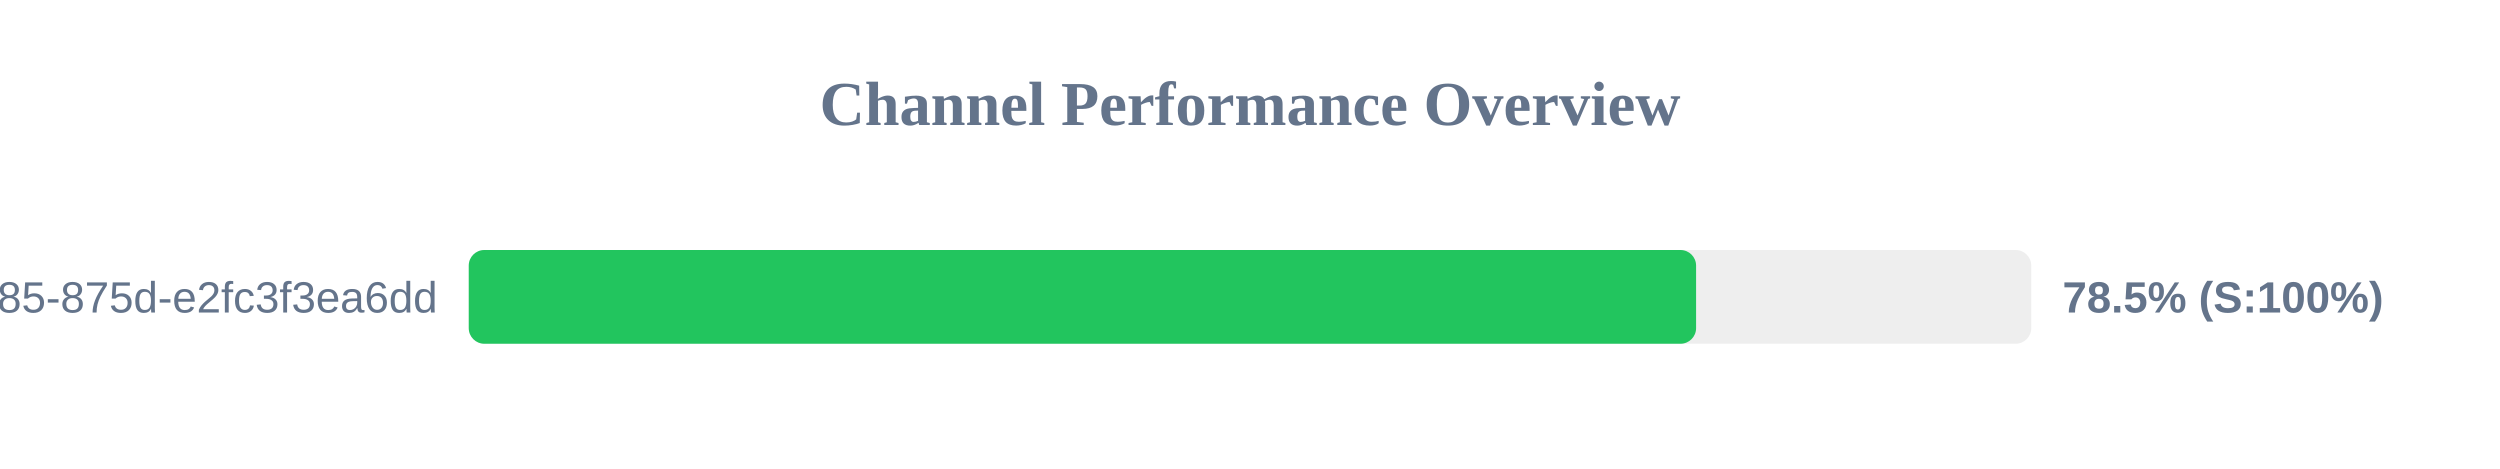
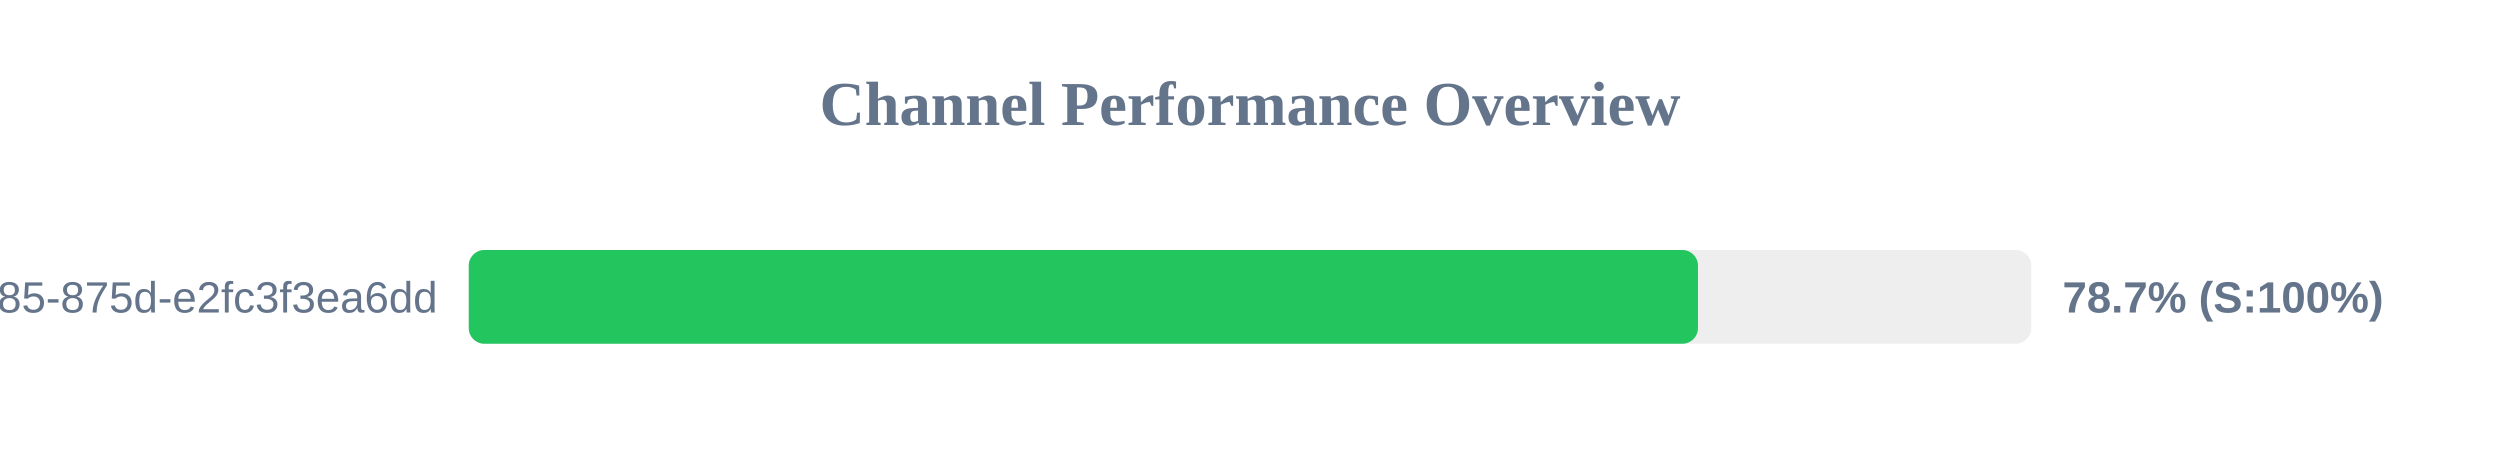
<svg xmlns="http://www.w3.org/2000/svg" width="800" height="150" version="1.1">
  <style>
        .row { font: 14px Arial; fill: #64748b; }
        .score { font: bold 14px Arial; fill: #64748b; }
    </style>
  <text x="400" y="40" text-anchor="middle" font-size="20px" font-weight="bold" fill="#64748b">Channel Performance Overview</text>
  <rect x="150" y="80" width="500" height="30" fill="#eee" rx="5" />
-   <rect x="150" y="80" width="392.75" height="30" fill="#22c55e" rx="5" />
+   <rect x="150" y="80" width="393.35" height="30" fill="#22c55e" rx="5" />
  <text x="140" y="100" text-anchor="end" class="row">?uuid=1045aedf-053c-4585-875d-e2fc3f3ea6dd</text>
-   <text x="660" y="100" text-anchor="start" class="score">78.5% (S:100%)</text>
+   <text x="660" y="100" text-anchor="start" class="score">78.7% (S:100%)</text>
</svg>
